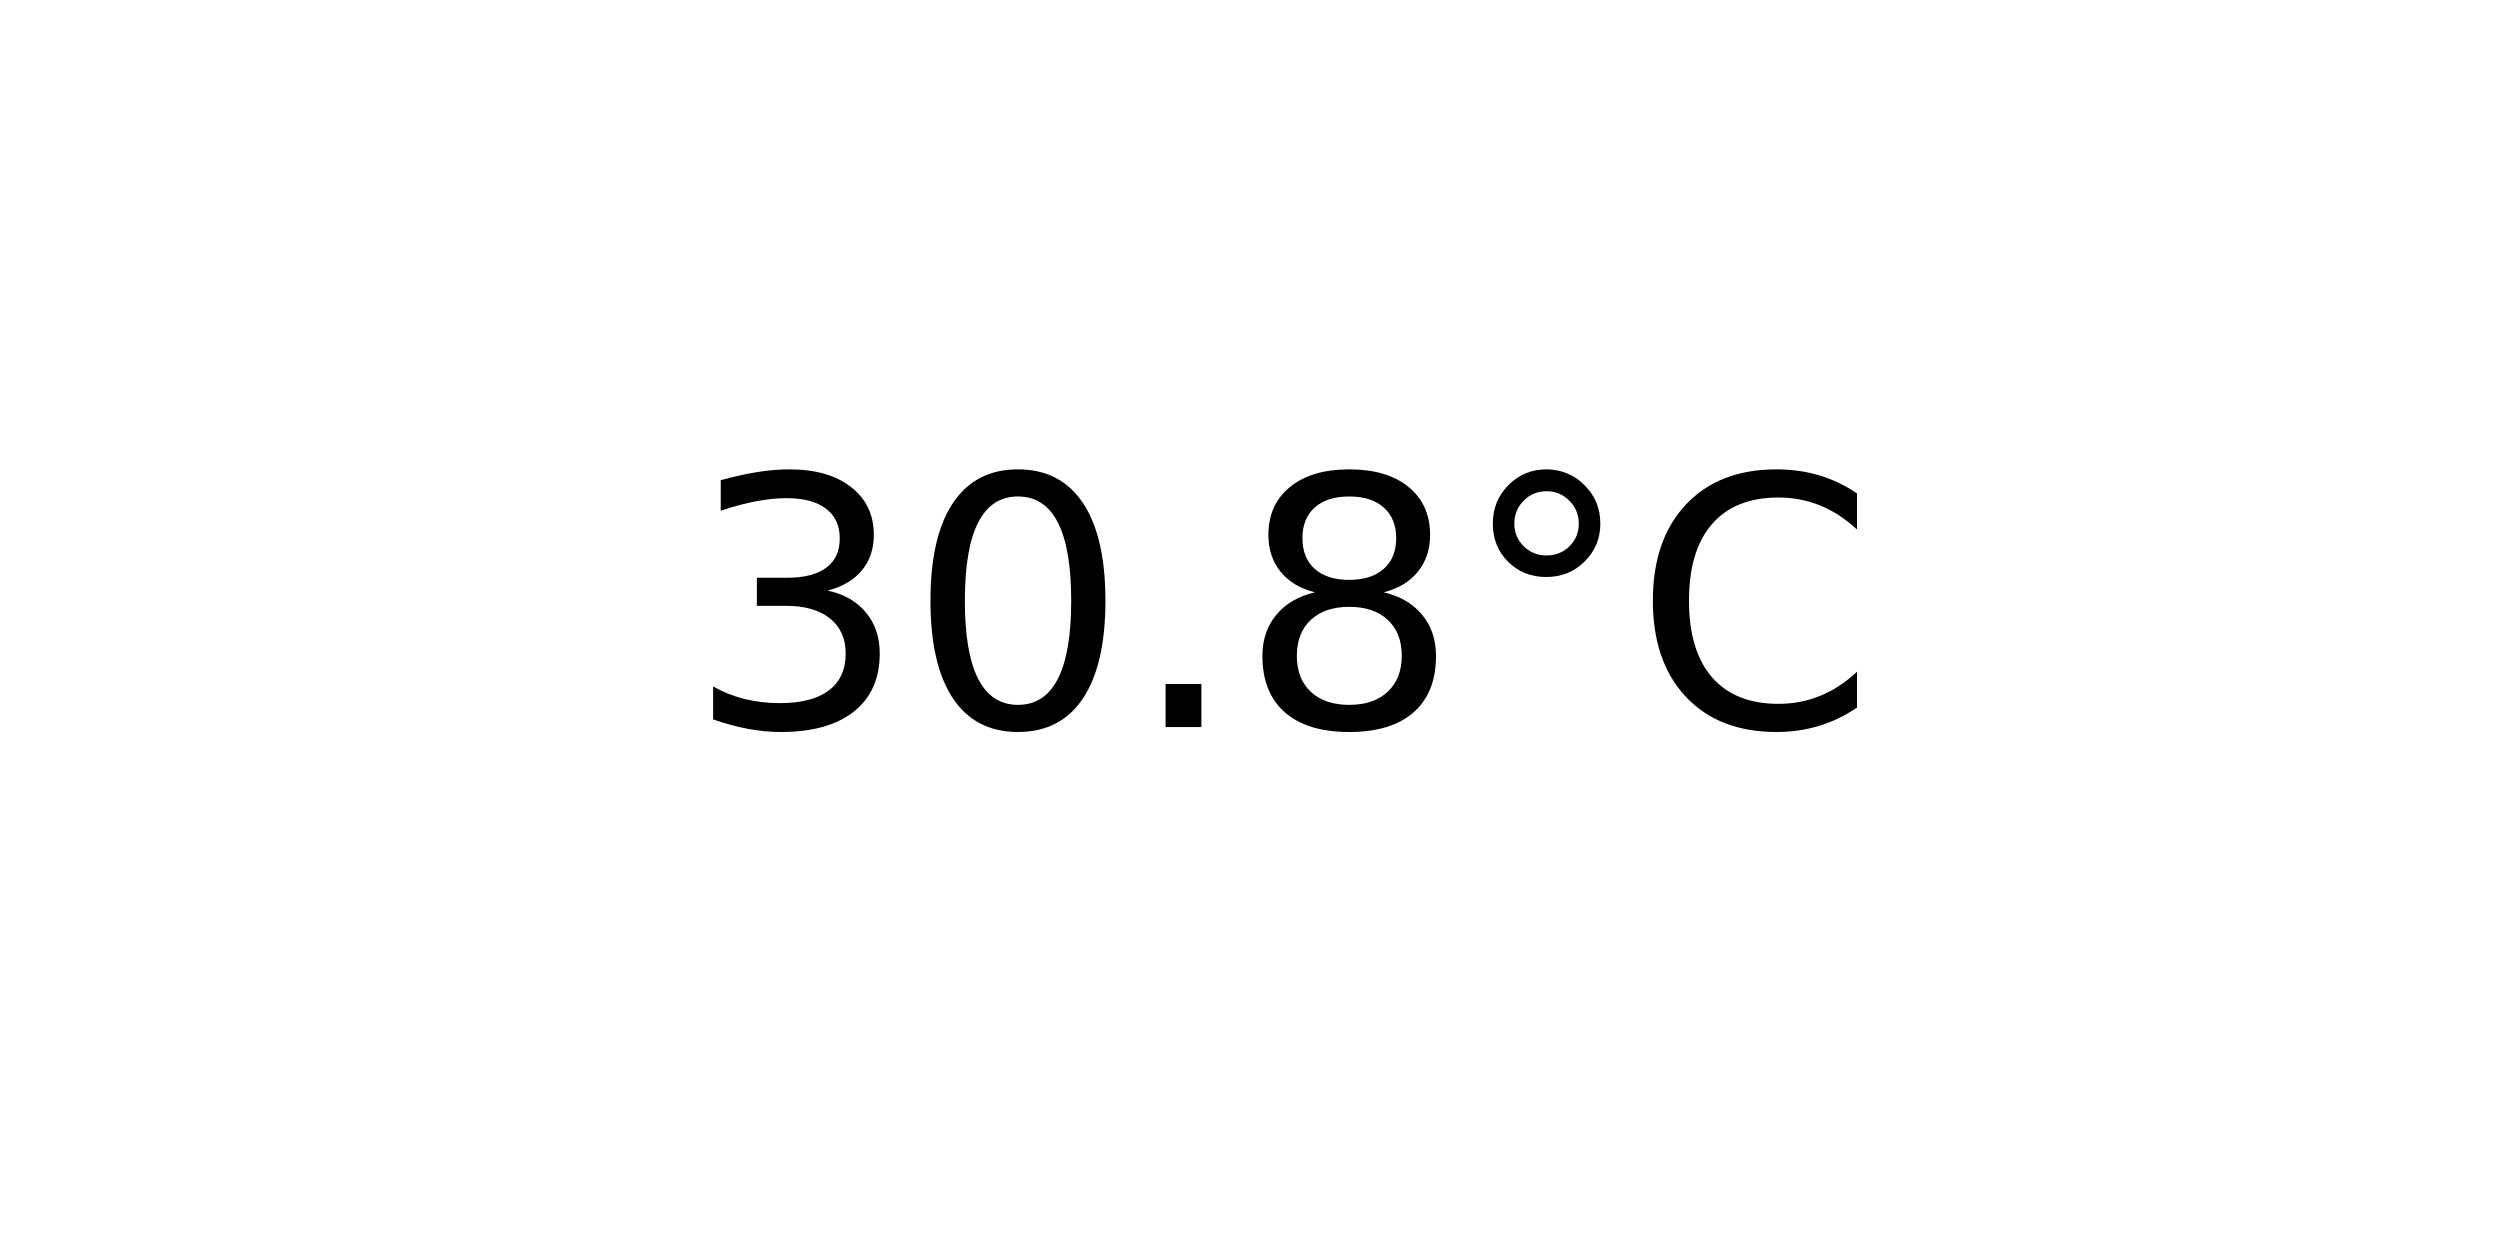
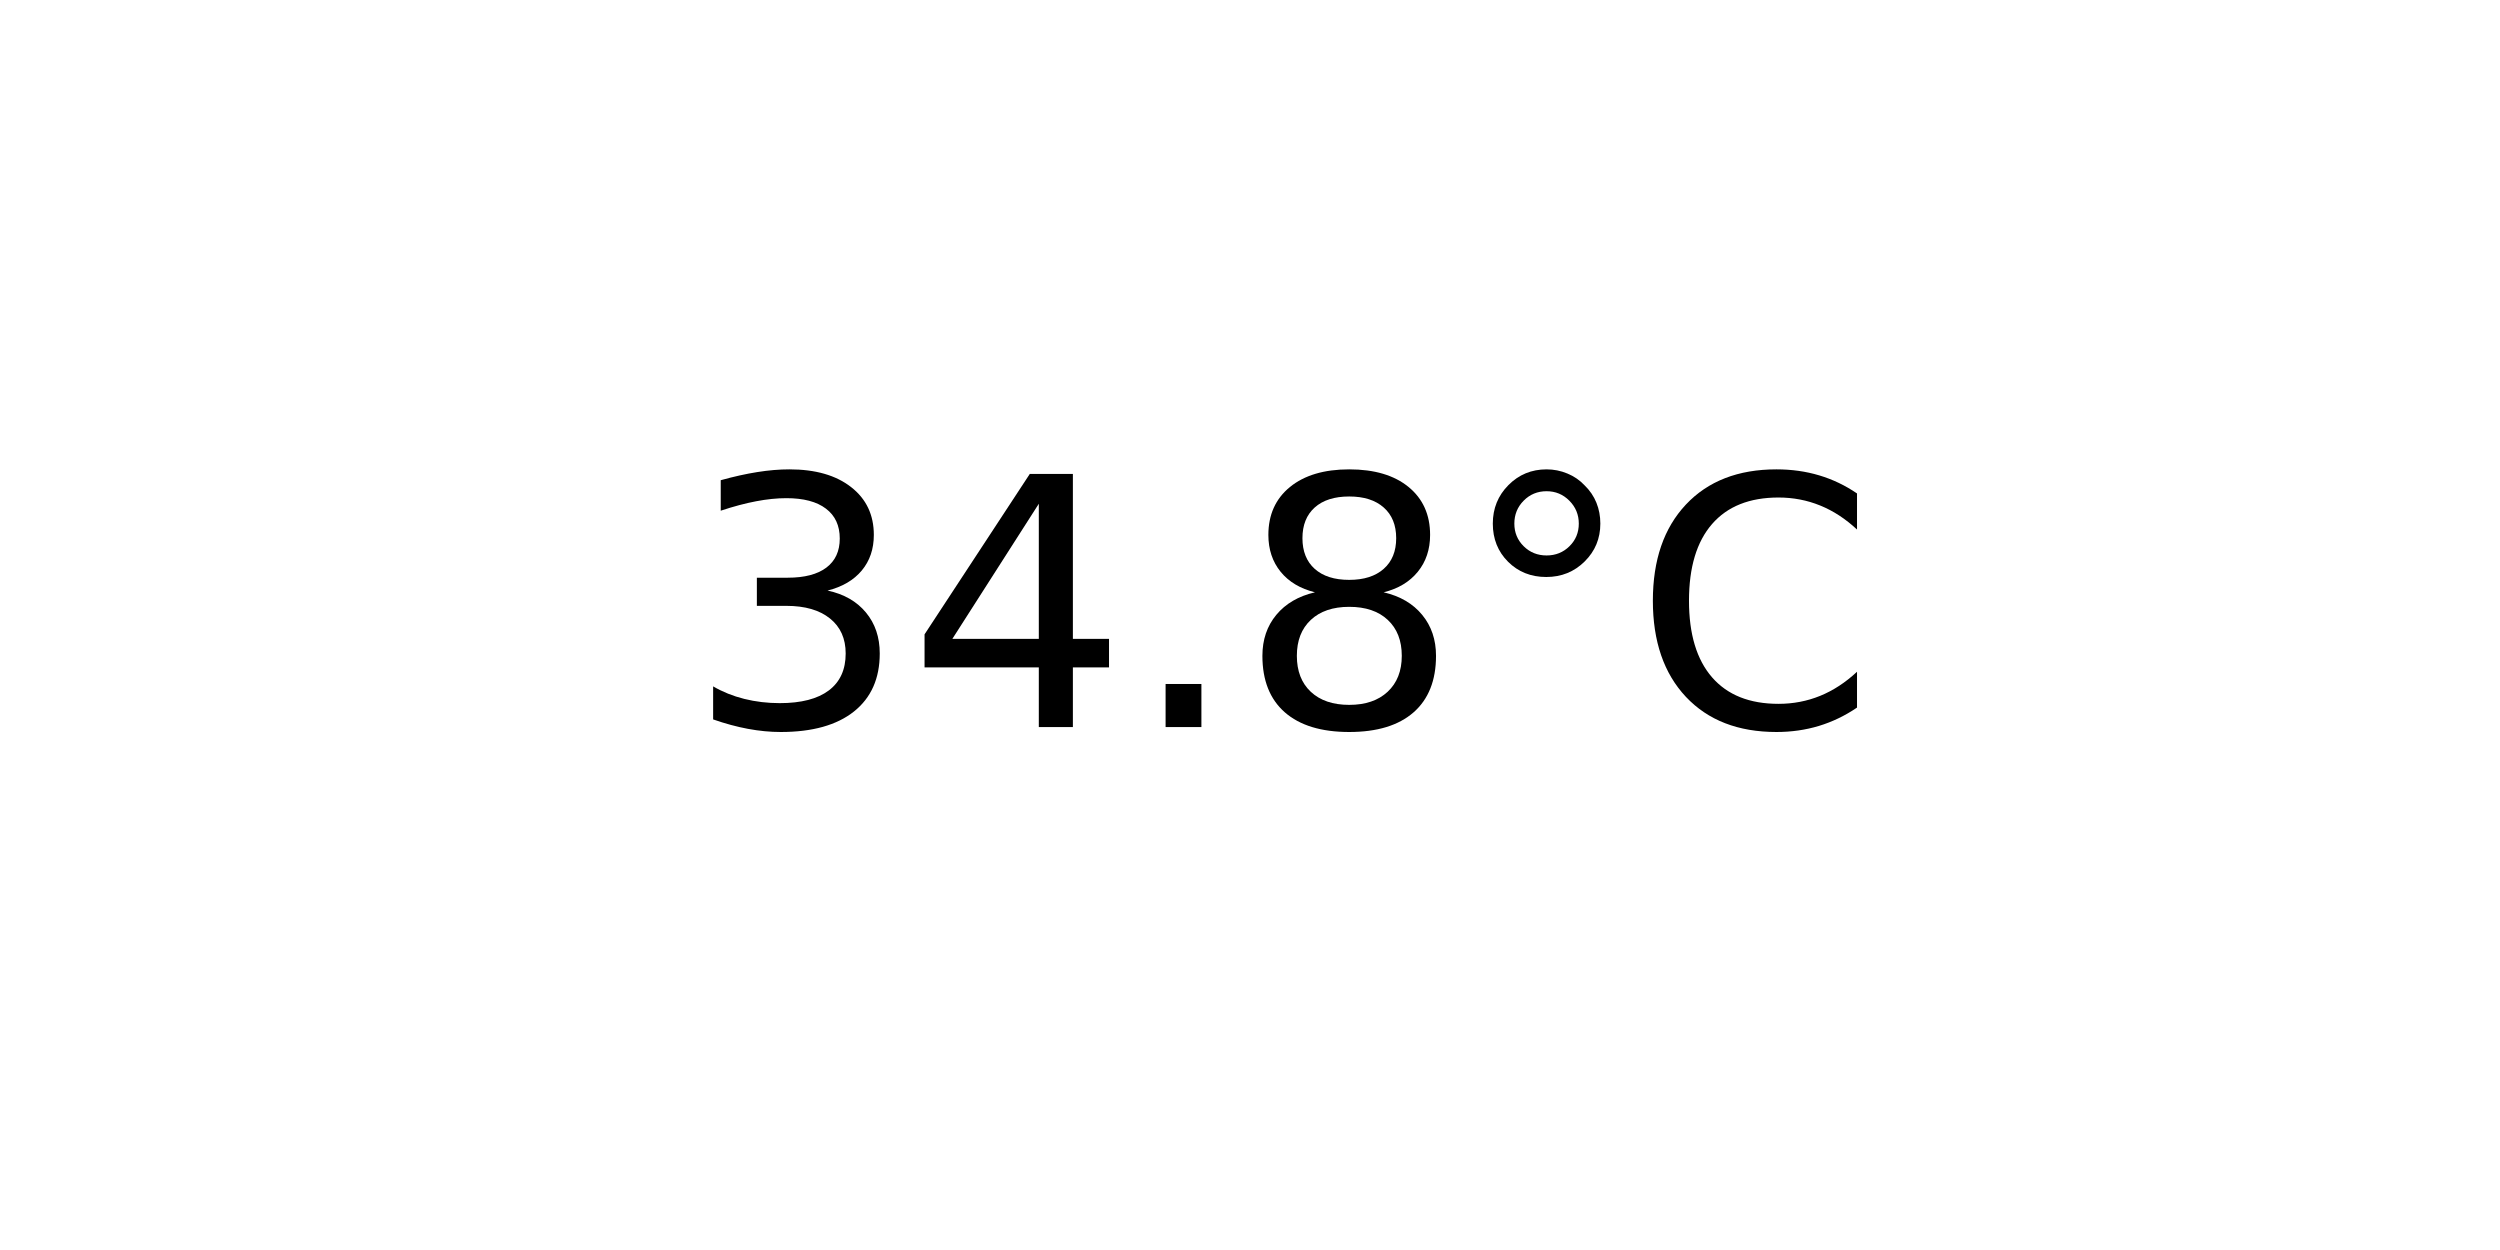
<svg xmlns="http://www.w3.org/2000/svg" xmlns:xlink="http://www.w3.org/1999/xlink" width="72pt" height="36pt" viewBox="0 0 72 36" version="1.1">
  <defs>
    <style type="text/css">*{stroke-linejoin: round; stroke-linecap: butt}</style>
  </defs>
  <g id="figure_1">
    <g id="axes_1">
      <g id="text_1">
        <g transform="translate(19.77578 20.93937) scale(0.1 -0.1)">
          <defs>
            <path id="DejaVuSans-33" d="M 2597 2516  Q 3050 2419 3304 2112  Q 3559 1806 3559 1356  Q 3559 666 3084 287  Q 2609 -91 1734 -91  Q 1441 -91 1130 -33  Q 819 25 488 141  L 488 750  Q 750 597 1062 519  Q 1375 441 1716 441  Q 2309 441 2620 675  Q 2931 909 2931 1356  Q 2931 1769 2642 2001  Q 2353 2234 1838 2234  L 1294 2234  L 1294 2753  L 1863 2753  Q 2328 2753 2575 2939  Q 2822 3125 2822 3475  Q 2822 3834 2567 4026  Q 2313 4219 1838 4219  Q 1578 4219 1281 4162  Q 984 4106 628 3988  L 628 4550  Q 988 4650 1302 4700  Q 1616 4750 1894 4750  Q 2613 4750 3031 4423  Q 3450 4097 3450 3541  Q 3450 3153 3228 2886  Q 3006 2619 2597 2516  z " transform="scale(0.015625)" />
-             <path id="DejaVuSans-30" d="M 2034 4250  Q 1547 4250 1301 3770  Q 1056 3291 1056 2328  Q 1056 1369 1301 889  Q 1547 409 2034 409  Q 2525 409 2770 889  Q 3016 1369 3016 2328  Q 3016 3291 2770 3770  Q 2525 4250 2034 4250  z M 2034 4750  Q 2819 4750 3233 4129  Q 3647 3509 3647 2328  Q 3647 1150 3233 529  Q 2819 -91 2034 -91  Q 1250 -91 836 529  Q 422 1150 422 2328  Q 422 3509 836 4129  Q 1250 4750 2034 4750  z " transform="scale(0.015625)" />
+             <path id="DejaVuSans-34" d="M 2419 4116  L 825 1625  L 2419 1625  L 2419 4116  z M 2253 4666  L 3047 4666  L 3047 1625  L 3713 1625  L 3713 1100  L 3047 1100  L 3047 0  L 2419 0  L 2419 1100  L 313 1100  L 313 1709  L 2253 4666  z " transform="scale(0.015625)" />
            <path id="DejaVuSans-2e" d="M 684 794  L 1344 794  L 1344 0  L 684 0  L 684 794  z " transform="scale(0.015625)" />
            <path id="DejaVuSans-38" d="M 2034 2216  Q 1584 2216 1326 1975  Q 1069 1734 1069 1313  Q 1069 891 1326 650  Q 1584 409 2034 409  Q 2484 409 2743 651  Q 3003 894 3003 1313  Q 3003 1734 2745 1975  Q 2488 2216 2034 2216  z M 1403 2484  Q 997 2584 770 2862  Q 544 3141 544 3541  Q 544 4100 942 4425  Q 1341 4750 2034 4750  Q 2731 4750 3128 4425  Q 3525 4100 3525 3541  Q 3525 3141 3298 2862  Q 3072 2584 2669 2484  Q 3125 2378 3379 2068  Q 3634 1759 3634 1313  Q 3634 634 3220 271  Q 2806 -91 2034 -91  Q 1263 -91 848 271  Q 434 634 434 1313  Q 434 1759 690 2068  Q 947 2378 1403 2484  z M 1172 3481  Q 1172 3119 1398 2916  Q 1625 2713 2034 2713  Q 2441 2713 2670 2916  Q 2900 3119 2900 3481  Q 2900 3844 2670 4047  Q 2441 4250 2034 4250  Q 1625 4250 1398 4047  Q 1172 3844 1172 3481  z " transform="scale(0.015625)" />
            <path id="DejaVuSans-b0" d="M 1600 4347  Q 1350 4347 1178 4173  Q 1006 4000 1006 3750  Q 1006 3503 1178 3333  Q 1350 3163 1600 3163  Q 1850 3163 2022 3333  Q 2194 3503 2194 3750  Q 2194 3997 2020 4172  Q 1847 4347 1600 4347  z M 1600 4750  Q 1800 4750 1984 4673  Q 2169 4597 2303 4453  Q 2447 4313 2519 4134  Q 2591 3956 2591 3750  Q 2591 3338 2302 3052  Q 2013 2766 1594 2766  Q 1172 2766 890 3047  Q 609 3328 609 3750  Q 609 4169 896 4459  Q 1184 4750 1600 4750  z " transform="scale(0.015625)" />
            <path id="DejaVuSans-43" d="M 4122 4306  L 4122 3641  Q 3803 3938 3442 4084  Q 3081 4231 2675 4231  Q 1875 4231 1450 3742  Q 1025 3253 1025 2328  Q 1025 1406 1450 917  Q 1875 428 2675 428  Q 3081 428 3442 575  Q 3803 722 4122 1019  L 4122 359  Q 3791 134 3420 21  Q 3050 -91 2638 -91  Q 1578 -91 968 557  Q 359 1206 359 2328  Q 359 3453 968 4101  Q 1578 4750 2638 4750  Q 3056 4750 3426 4639  Q 3797 4528 4122 4306  z " transform="scale(0.015625)" />
          </defs>
          <use xlink:href="#DejaVuSans-33" />
-           <use xlink:href="#DejaVuSans-30" x="63.623" />
+           <use xlink:href="#DejaVuSans-34" x="63.623" />
          <use xlink:href="#DejaVuSans-2e" x="127.246" />
          <use xlink:href="#DejaVuSans-38" x="159.033" />
          <use xlink:href="#DejaVuSans-b0" x="222.656" />
          <use xlink:href="#DejaVuSans-43" x="272.656" />
        </g>
      </g>
    </g>
  </g>
</svg>
